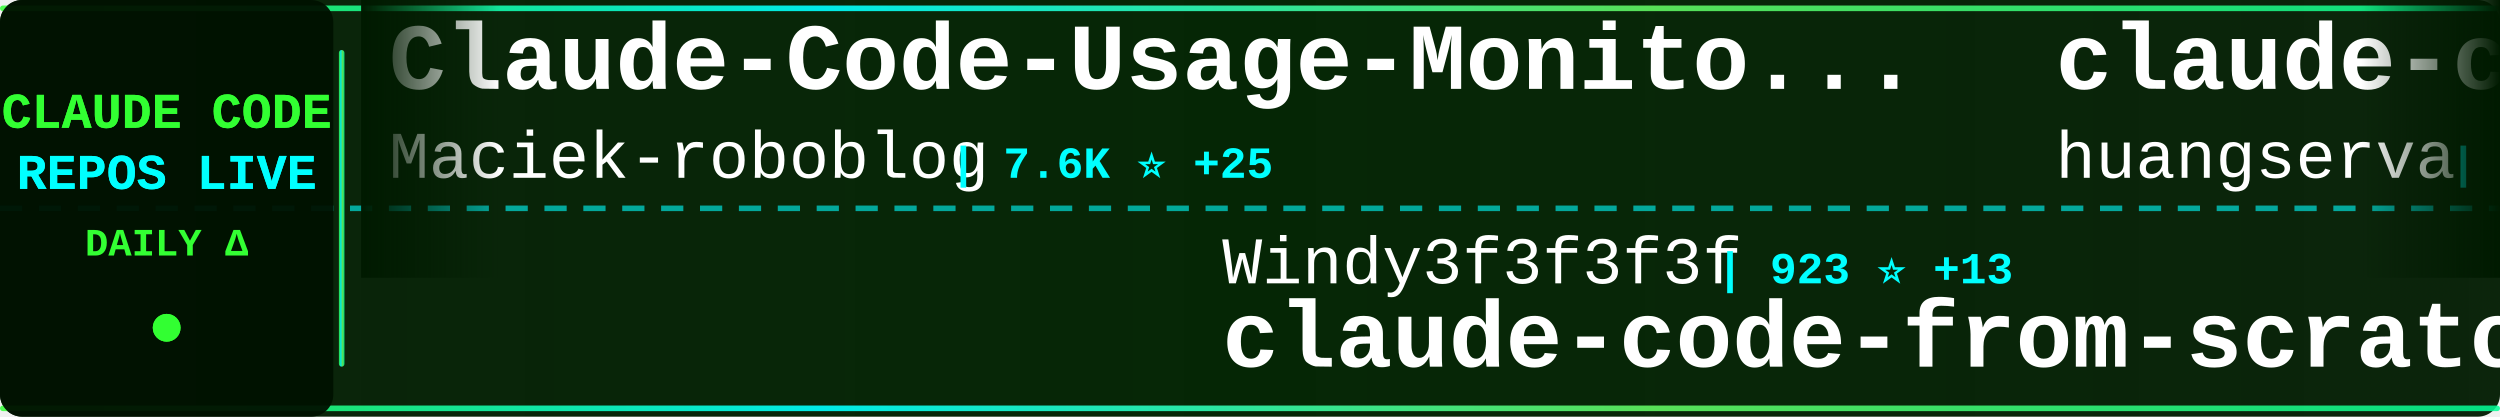
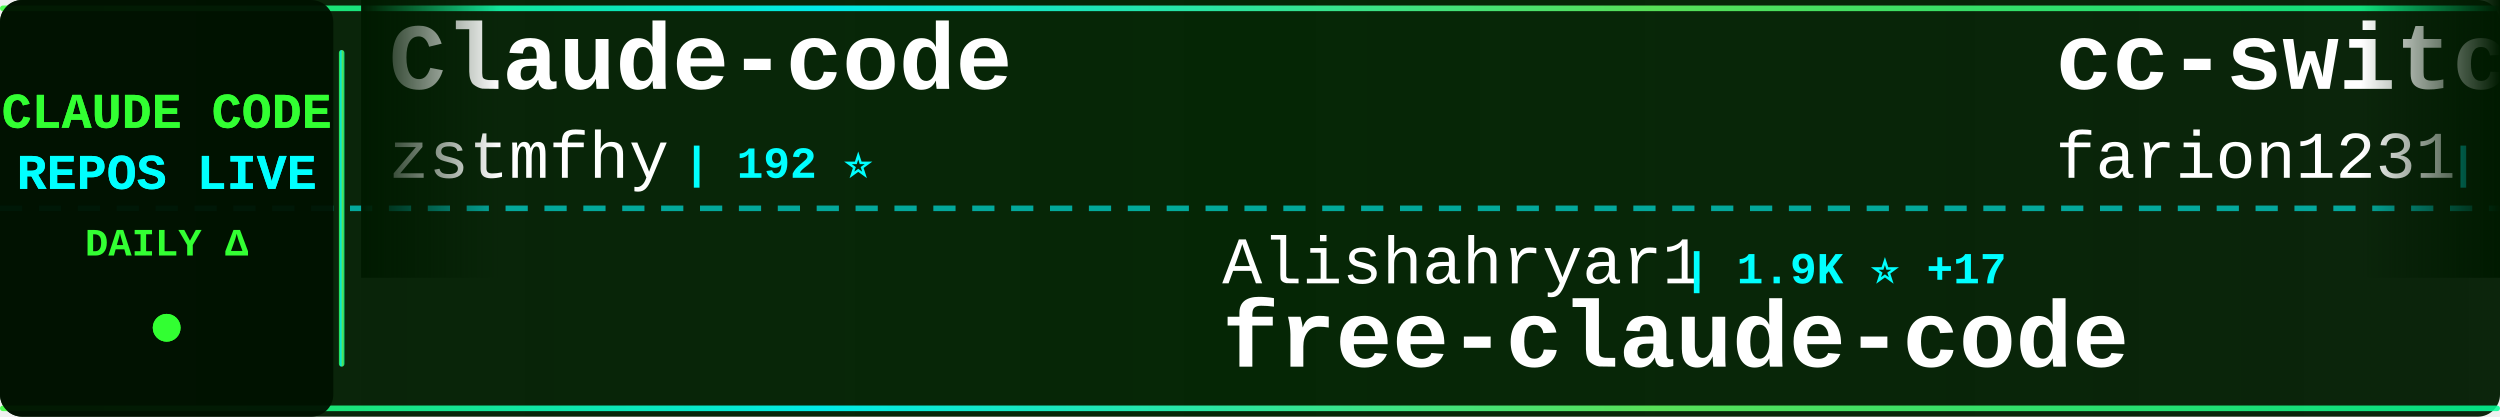
<svg xmlns="http://www.w3.org/2000/svg" width="900" height="150">
  <defs>
    <linearGradient id="tickerBg" x1="0%" y1="0%" x2="100%" y2="0%">
      <stop offset="0%" style="stop-color:#001a00;stop-opacity:0.95" />
      <stop offset="50%" style="stop-color:#002200;stop-opacity:0.98" />
      <stop offset="100%" style="stop-color:#001a00;stop-opacity:0.95" />
    </linearGradient>
    <linearGradient id="borderGrad" x1="0%" y1="0%" x2="100%" y2="0%">
      <stop offset="0%" style="stop-color:#33ff33;stop-opacity:0.85">
        <animate attributeName="stop-opacity" values="0.85;1;0.85" dur="2s" repeatCount="indefinite" />
      </stop>
      <stop offset="33%" style="stop-color:#00ffff;stop-opacity:0.9">
        <animate attributeName="stop-opacity" values="0.9;1;0.9" dur="2.2s" repeatCount="indefinite" />
      </stop>
      <stop offset="66%" style="stop-color:#66ff66;stop-opacity:0.85">
        <animate attributeName="stop-opacity" values="0.85;1;0.85" dur="1.8s" repeatCount="indefinite" />
      </stop>
      <stop offset="100%" style="stop-color:#00ff99;stop-opacity:0.85">
        <animate attributeName="stop-opacity" values="0.85;1;0.85" dur="2s" repeatCount="indefinite" />
      </stop>
    </linearGradient>
    <filter id="textGlow">
      <feGaussianBlur stdDeviation="0.1" result="coloredBlur" />
      <feMerge>
        <feMergeNode in="coloredBlur" />
        <feMergeNode in="SourceGraphic" />
      </feMerge>
    </filter>
    <filter id="metricGlow">
      <feGaussianBlur stdDeviation="0.2" result="coloredBlur" />
      <feMerge>
        <feMergeNode in="coloredBlur" />
        <feMergeNode in="SourceGraphic" />
      </feMerge>
    </filter>
    <linearGradient id="leftFade" x1="0%" y1="0%" x2="100%" y2="0%">
      <stop offset="0%" style="stop-color:#001a00;stop-opacity:1" />
      <stop offset="100%" style="stop-color:#001a00;stop-opacity:0" />
    </linearGradient>
    <linearGradient id="rightFade" x1="0%" y1="0%" x2="100%" y2="0%">
      <stop offset="0%" style="stop-color:#001a00;stop-opacity:0" />
      <stop offset="100%" style="stop-color:#001a00;stop-opacity:1" />
    </linearGradient>
  </defs>
  <rect width="900" height="150" fill="url(#tickerBg)" rx="8" />
  <rect x="0" y="2" width="900" height="2" fill="url(#borderGrad)" rx="1" />
  <rect x="0" y="146" width="900" height="2" fill="url(#borderGrad)" rx="1" />
  <line x1="0" y1="75" x2="900" y2="75" stroke="#00ffff" stroke-width="2" stroke-dasharray="8 6" opacity="0.6" />
  <rect x="0" y="0" width="120" height="150" fill="#001100" opacity="0.95" rx="8" />
  <text x="60" y="46" font-family="'Courier New', monospace" font-size="18" font-weight="bold" fill="#33ff33" text-anchor="middle" filter="url(#textGlow)">
    CLAUDE CODE
  </text>
  <text x="60" y="68" font-family="'Courier New', monospace" font-size="18" font-weight="bold" fill="#00ffff" text-anchor="middle" filter="url(#textGlow)">
    REPOS LIVE
  </text>
  <text x="60" y="92" font-family="'Courier New', monospace" font-size="14" font-weight="bold" fill="#33ff33" text-anchor="middle">
    DAILY Δ
  </text>
  <circle cx="60" cy="118" r="5" fill="#33ff33" filter="url(#metricGlow)">
    <animate attributeName="r" values="4;6;4" dur="1.5s" repeatCount="indefinite" />
    <animate attributeName="opacity" values="0.6;1;0.6" dur="1.5s" repeatCount="indefinite" />
  </circle>
  <rect x="122" y="18" width="2" height="114" fill="url(#borderGrad)" rx="1" />
  <clipPath id="tickerClip">
    <rect x="130" y="0" width="770" height="150" />
  </clipPath>
  <g clip-path="url(#tickerClip)">
    <g id="tickerItems">
      <animateTransform attributeName="transform" attributeType="XML" type="translate" from="0 0" to="-3000 0" dur="54s" repeatCount="indefinite" />
      <g transform="translate(0, 0)">
-         <text x="140" y="32" font-family="'Courier New', monospace" font-size="34" font-weight="bold" fill="#ffffff">Claude-Code-Usage-Monito...</text>
-         <text x="140" y="64" font-family="'Courier New', monospace" font-size="24" font-weight="normal" fill="#ffffff" opacity="1.0">Maciek-roboblog</text>
-         <text x="342" y="64" font-family="'Courier New', monospace" font-size="16" font-weight="bold" fill="#00ffff"> | 7.6K ⭐ +25</text>
+         <text x="140" y="32" font-family="'Courier New', monospace" font-size="34" font-weight="bold" fill="#ffffff">Claude-code</text>
+         <text x="140" y="64" font-family="'Courier New', monospace" font-size="24" font-weight="normal" fill="#ffffff" opacity="1.0">zstmfhy</text>
+         <text x="246" y="64" font-family="'Courier New', monospace" font-size="16" font-weight="bold" fill="#00ffff"> | 192 ⭐</text>
      </g>
      <g transform="translate(300, 0)">
-         <text x="140" y="102" font-family="'Courier New', monospace" font-size="24" font-weight="normal" fill="#ffffff" opacity="1.0">Windy3f3f3f3f</text>
-         <text x="318" y="102" font-family="'Courier New', monospace" font-size="16" font-weight="bold" fill="#00ffff"> | 923 ⭐ +13</text>
-         <text x="140" y="132" font-family="'Courier New', monospace" font-size="34" font-weight="bold" fill="#ffffff">claude-code-from-scratch</text>
+         <text x="140" y="102" font-family="'Courier New', monospace" font-size="24" font-weight="normal" fill="#ffffff" opacity="1.0">Alishahryar1</text>
+         <text x="306" y="102" font-family="'Courier New', monospace" font-size="16" font-weight="bold" fill="#00ffff"> | 1.9K ⭐ +17</text>
+         <text x="140" y="132" font-family="'Courier New', monospace" font-size="34" font-weight="bold" fill="#ffffff">free-claude-code</text>
      </g>
      <g transform="translate(600, 0)">
-         <text x="140" y="32" font-family="'Courier New', monospace" font-size="34" font-weight="bold" fill="#ffffff">claude-code-cli</text>
-         <text x="140" y="64" font-family="'Courier New', monospace" font-size="24" font-weight="normal" fill="#ffffff" opacity="1.0">huangserva</text>
-         <text x="282" y="64" font-family="'Courier New', monospace" font-size="16" font-weight="bold" fill="#00ffff"> | 552 ⭐ +1</text>
+         <text x="140" y="32" font-family="'Courier New', monospace" font-size="34" font-weight="bold" fill="#ffffff">cc-switch</text>
+         <text x="140" y="64" font-family="'Courier New', monospace" font-size="24" font-weight="normal" fill="#ffffff" opacity="1.0">farion1231</text>
+         <text x="282" y="64" font-family="'Courier New', monospace" font-size="16" font-weight="bold" fill="#00ffff"> | 45.3K ⭐ +663</text>
      </g>
      <g transform="translate(900, 0)">
-         <text x="140" y="102" font-family="'Courier New', monospace" font-size="24" font-weight="normal" fill="#ffffff" opacity="1.0">sugyan</text>
-         <text x="234" y="102" font-family="'Courier New', monospace" font-size="16" font-weight="bold" fill="#00ffff"> | 1.0K ⭐ +4</text>
-         <text x="140" y="132" font-family="'Courier New', monospace" font-size="34" font-weight="bold" fill="#ffffff">claude-code-webui</text>
+         <text x="140" y="102" font-family="'Courier New', monospace" font-size="24" font-weight="normal" fill="#ffffff" opacity="1.0">snarktank</text>
+         <text x="270" y="102" font-family="'Courier New', monospace" font-size="16" font-weight="bold" fill="#00ffff"> | 16.9K ⭐ +141</text>
+         <text x="140" y="132" font-family="'Courier New', monospace" font-size="34" font-weight="bold" fill="#ffffff">ralph</text>
      </g>
      <g transform="translate(1200, 0)">
-         <text x="140" y="32" font-family="'Courier New', monospace" font-size="34" font-weight="bold" fill="#ffffff">claude-code-pm-course</text>
-         <text x="140" y="64" font-family="'Courier New', monospace" font-size="24" font-weight="normal" fill="#ffffff" opacity="1.0">carlvellotti</text>
-         <text x="306" y="64" font-family="'Courier New', monospace" font-size="16" font-weight="bold" fill="#00ffff"> | 1.9K ⭐ +10</text>
+         <text x="140" y="32" font-family="'Courier New', monospace" font-size="34" font-weight="bold" fill="#ffffff">claude-code-router</text>
+         <text x="140" y="64" font-family="'Courier New', monospace" font-size="24" font-weight="normal" fill="#ffffff" opacity="1.0">musistudio</text>
+         <text x="282" y="64" font-family="'Courier New', monospace" font-size="16" font-weight="bold" fill="#00ffff"> | 32.3K ⭐ +78</text>
      </g>
      <g transform="translate(1500, 0)">
-         <text x="140" y="102" font-family="'Courier New', monospace" font-size="24" font-weight="normal" fill="#ffffff" opacity="1.0">ChrisWiles</text>
-         <text x="282" y="102" font-family="'Courier New', monospace" font-size="16" font-weight="bold" fill="#00ffff"> | 5.8K ⭐ +6</text>
-         <text x="140" y="132" font-family="'Courier New', monospace" font-size="34" font-weight="bold" fill="#ffffff">claude-code-showcase</text>
+         <text x="140" y="102" font-family="'Courier New', monospace" font-size="24" font-weight="normal" fill="#ffffff" opacity="1.0">hangsman</text>
+         <text x="258" y="102" font-family="'Courier New', monospace" font-size="16" font-weight="bold" fill="#00ffff"> | 753 ⭐ +1</text>
+         <text x="140" y="132" font-family="'Courier New', monospace" font-size="34" font-weight="bold" fill="#ffffff">claude-code-source</text>
      </g>
      <g transform="translate(1800, 0)">
+         <text x="140" y="32" font-family="'Courier New', monospace" font-size="34" font-weight="bold" fill="#ffffff">claude-howto</text>
+         <text x="140" y="64" font-family="'Courier New', monospace" font-size="24" font-weight="normal" fill="#ffffff" opacity="1.0">luongnv89</text>
+         <text x="270" y="64" font-family="'Courier New', monospace" font-size="16" font-weight="bold" fill="#00ffff"> | 26.7K ⭐ +309</text>
+       </g>
+       <g transform="translate(2100, 0)">
+         <text x="140" y="102" font-family="'Courier New', monospace" font-size="24" font-weight="normal" fill="#ffffff" opacity="1.0">ChinaSiro</text>
+         <text x="270" y="102" font-family="'Courier New', monospace" font-size="16" font-weight="bold" fill="#00ffff"> | 8.9K ⭐ +17</text>
+         <text x="140" y="132" font-family="'Courier New', monospace" font-size="34" font-weight="bold" fill="#ffffff">claude-code-sourcemap</text>
+       </g>
+       <g transform="translate(2400, 0)">
+         <text x="140" y="32" font-family="'Courier New', monospace" font-size="34" font-weight="bold" fill="#ffffff">claudecodeui</text>
+         <text x="140" y="64" font-family="'Courier New', monospace" font-size="24" font-weight="normal" fill="#ffffff" opacity="1.0">siteboon</text>
+         <text x="258" y="64" font-family="'Courier New', monospace" font-size="16" font-weight="bold" fill="#00ffff"> | 9.9K ⭐ +51</text>
+       </g>
+       <g transform="translate(2700, 0)">
+         <text x="140" y="102" font-family="'Courier New', monospace" font-size="24" font-weight="normal" fill="#ffffff" opacity="1.0">eyaltoledano</text>
+         <text x="306" y="102" font-family="'Courier New', monospace" font-size="16" font-weight="bold" fill="#00ffff"> | 26.6K ⭐ +13</text>
+         <text x="140" y="132" font-family="'Courier New', monospace" font-size="34" font-weight="bold" fill="#ffffff">claude-task-master</text>
+       </g>
+       <g transform="translate(3000, 0)">
+         <text x="140" y="32" font-family="'Courier New', monospace" font-size="34" font-weight="bold" fill="#ffffff">Claude-code</text>
+         <text x="140" y="64" font-family="'Courier New', monospace" font-size="24" font-weight="normal" fill="#ffffff" opacity="1.0">zstmfhy</text>
+         <text x="246" y="64" font-family="'Courier New', monospace" font-size="16" font-weight="bold" fill="#00ffff"> | 192 ⭐</text>
+       </g>
+       <g transform="translate(3300, 0)">
+         <text x="140" y="102" font-family="'Courier New', monospace" font-size="24" font-weight="normal" fill="#ffffff" opacity="1.0">Alishahryar1</text>
+         <text x="306" y="102" font-family="'Courier New', monospace" font-size="16" font-weight="bold" fill="#00ffff"> | 1.9K ⭐ +17</text>
+         <text x="140" y="132" font-family="'Courier New', monospace" font-size="34" font-weight="bold" fill="#ffffff">free-claude-code</text>
+       </g>
+       <g transform="translate(3600, 0)">
        <text x="140" y="32" font-family="'Courier New', monospace" font-size="34" font-weight="bold" fill="#ffffff">cc-switch</text>
        <text x="140" y="64" font-family="'Courier New', monospace" font-size="24" font-weight="normal" fill="#ffffff" opacity="1.0">farion1231</text>
-         <text x="282" y="64" font-family="'Courier New', monospace" font-size="16" font-weight="bold" fill="#00ffff"> | 45.3K ⭐ +661</text>
-       </g>
-       <g transform="translate(2100, 0)">
-         <text x="140" y="102" font-family="'Courier New', monospace" font-size="24" font-weight="normal" fill="#ffffff" opacity="1.0">Yuyz0112</text>
-         <text x="258" y="102" font-family="'Courier New', monospace" font-size="16" font-weight="bold" fill="#00ffff"> | 2.3K ⭐ +2</text>
-         <text x="140" y="132" font-family="'Courier New', monospace" font-size="34" font-weight="bold" fill="#ffffff">claude-code-reverse</text>
-       </g>
-       <g transform="translate(2400, 0)">
-         <text x="140" y="32" font-family="'Courier New', monospace" font-size="34" font-weight="bold" fill="#ffffff">antigravity-awesome-skil...</text>
-         <text x="140" y="64" font-family="'Courier New', monospace" font-size="24" font-weight="normal" fill="#ffffff" opacity="1.0">sickn33</text>
-         <text x="246" y="64" font-family="'Courier New', monospace" font-size="16" font-weight="bold" fill="#00ffff"> | 33.2K ⭐ +222</text>
-       </g>
-       <g transform="translate(2700, 0)">
-         <text x="140" y="102" font-family="'Courier New', monospace" font-size="24" font-weight="normal" fill="#ffffff" opacity="1.0">shanraisshan</text>
-         <text x="306" y="102" font-family="'Courier New', monospace" font-size="16" font-weight="bold" fill="#00ffff"> | 44.8K ⭐ +1.4K</text>
-         <text x="140" y="132" font-family="'Courier New', monospace" font-size="34" font-weight="bold" fill="#ffffff">claude-code-best-practic...</text>
-       </g>
-       <g transform="translate(3000, 0)">
-         <text x="140" y="32" font-family="'Courier New', monospace" font-size="34" font-weight="bold" fill="#ffffff">Claude-Code-Usage-Monito...</text>
-         <text x="140" y="64" font-family="'Courier New', monospace" font-size="24" font-weight="normal" fill="#ffffff" opacity="1.0">Maciek-roboblog</text>
-         <text x="342" y="64" font-family="'Courier New', monospace" font-size="16" font-weight="bold" fill="#00ffff"> | 7.6K ⭐ +25</text>
-       </g>
-       <g transform="translate(3300, 0)">
-         <text x="140" y="102" font-family="'Courier New', monospace" font-size="24" font-weight="normal" fill="#ffffff" opacity="1.0">Windy3f3f3f3f</text>
-         <text x="318" y="102" font-family="'Courier New', monospace" font-size="16" font-weight="bold" fill="#00ffff"> | 923 ⭐ +13</text>
-         <text x="140" y="132" font-family="'Courier New', monospace" font-size="34" font-weight="bold" fill="#ffffff">claude-code-from-scratch</text>
-       </g>
-       <g transform="translate(3600, 0)">
-         <text x="140" y="32" font-family="'Courier New', monospace" font-size="34" font-weight="bold" fill="#ffffff">claude-code-cli</text>
-         <text x="140" y="64" font-family="'Courier New', monospace" font-size="24" font-weight="normal" fill="#ffffff" opacity="1.0">huangserva</text>
-         <text x="282" y="64" font-family="'Courier New', monospace" font-size="16" font-weight="bold" fill="#00ffff"> | 552 ⭐ +1</text>
+         <text x="282" y="64" font-family="'Courier New', monospace" font-size="16" font-weight="bold" fill="#00ffff"> | 45.3K ⭐ +663</text>
      </g>
      <g transform="translate(3900, 0)">
-         <text x="140" y="102" font-family="'Courier New', monospace" font-size="24" font-weight="normal" fill="#ffffff" opacity="1.0">sugyan</text>
-         <text x="234" y="102" font-family="'Courier New', monospace" font-size="16" font-weight="bold" fill="#00ffff"> | 1.0K ⭐ +4</text>
-         <text x="140" y="132" font-family="'Courier New', monospace" font-size="34" font-weight="bold" fill="#ffffff">claude-code-webui</text>
+         <text x="140" y="102" font-family="'Courier New', monospace" font-size="24" font-weight="normal" fill="#ffffff" opacity="1.0">snarktank</text>
+         <text x="270" y="102" font-family="'Courier New', monospace" font-size="16" font-weight="bold" fill="#00ffff"> | 16.9K ⭐ +141</text>
+         <text x="140" y="132" font-family="'Courier New', monospace" font-size="34" font-weight="bold" fill="#ffffff">ralph</text>
      </g>
    </g>
  </g>
  <rect x="130" y="0" width="50" height="100" fill="url(#leftFade)" />
  <rect x="850" y="0" width="50" height="100" fill="url(#rightFade)" />
</svg>
